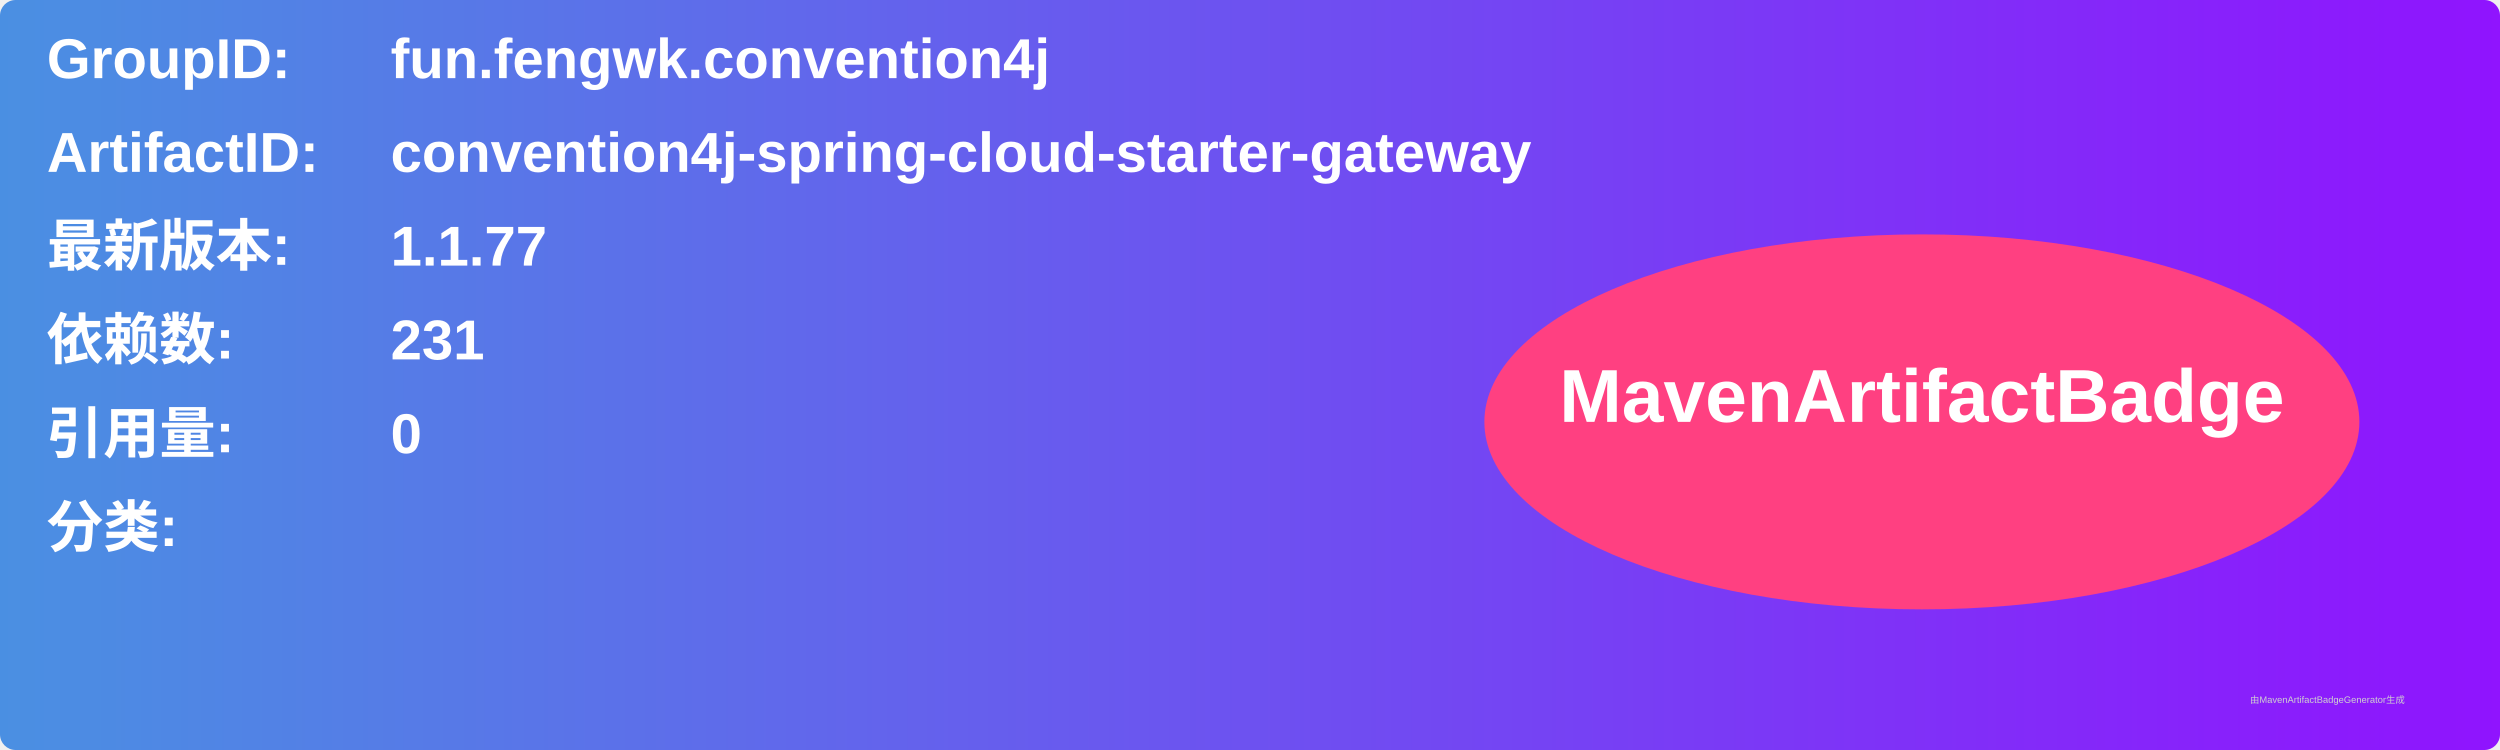
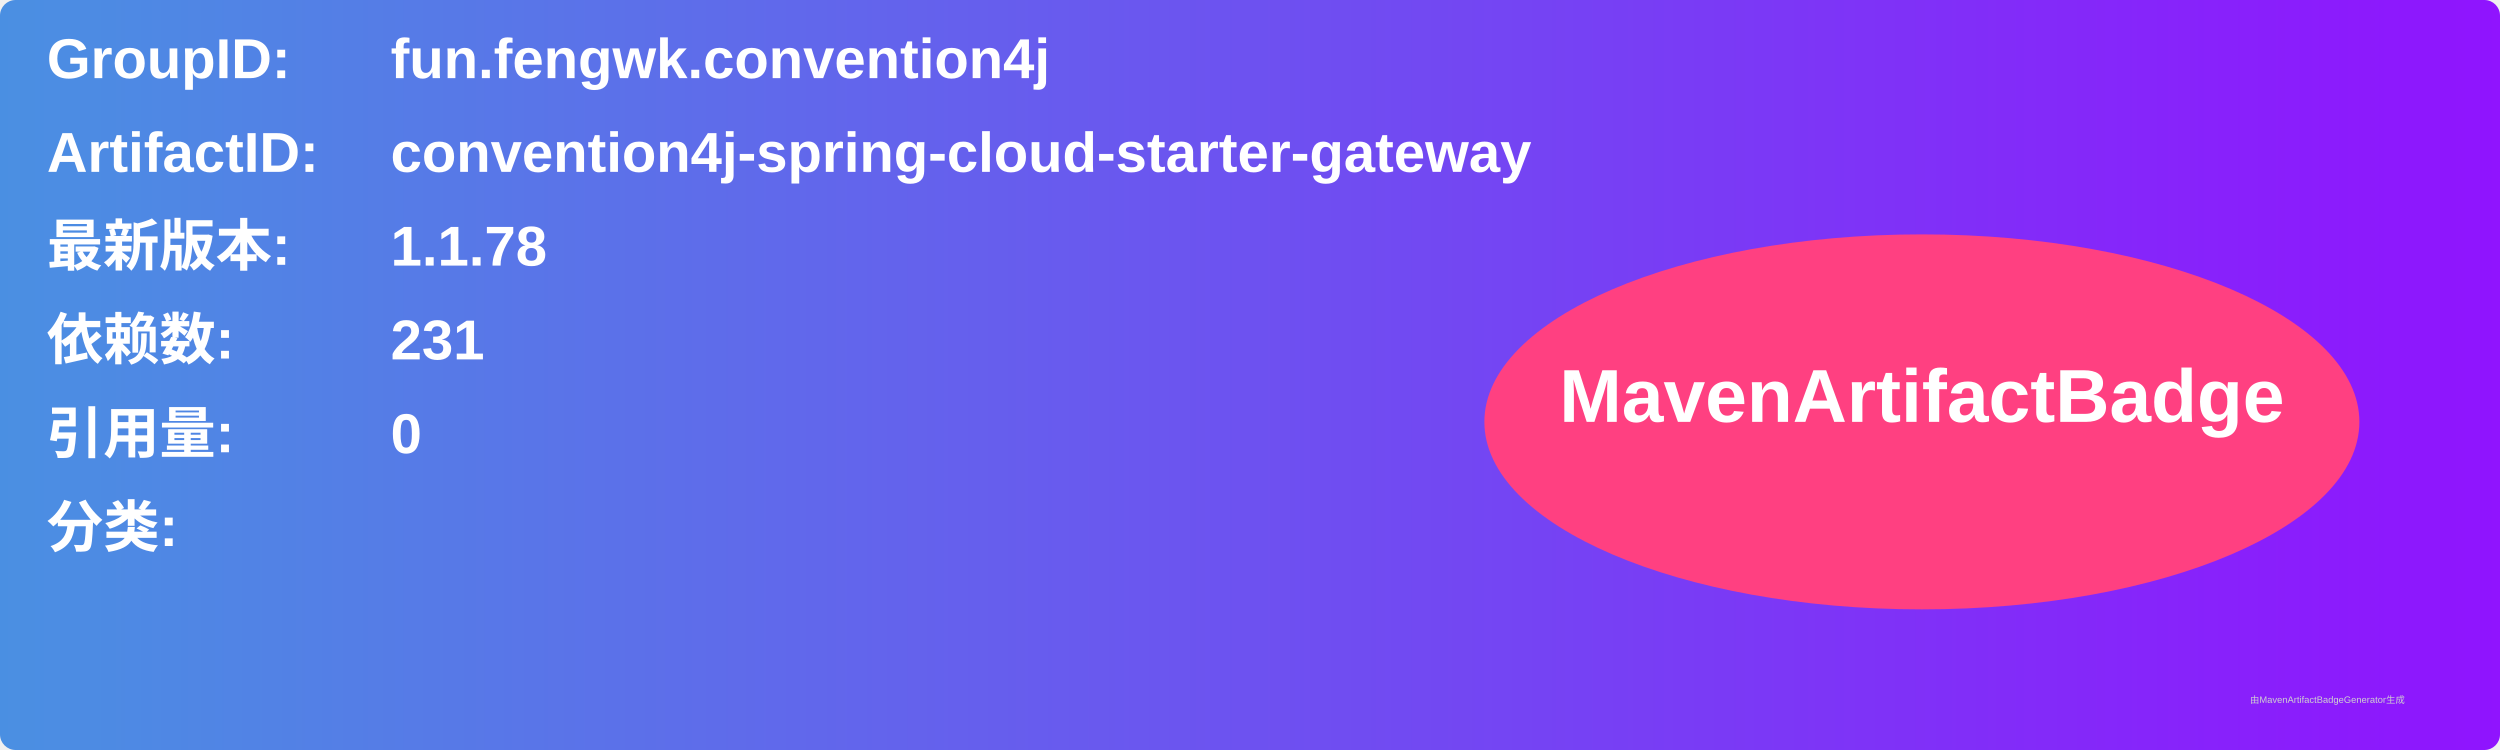
<svg xmlns="http://www.w3.org/2000/svg" width="800" height="240" viewBox="0 0 800 240">
  <linearGradient id="grad" x1="0%" y1="0%" x2="100%" y2="0%">
    <stop offset="0%" stop-color="#4a90e2" />
    <stop offset="100%" stop-color="#9013fe" />
  </linearGradient>
  <rect width="100%" height="100%" rx="5" ry="5" fill="url(#grad)" />
  <g transform="translate(15, 15)">
    <text x="0" y="10" font-family="Arial" font-size="18" fill="white" font-weight="bold" width="260">GroupID:</text>
    <text x="110" y="10" font-family="Arial" font-size="18" fill="white" font-weight="bold" width="460">fun.fengwk.convention4j</text>
    <text x="0" y="40" font-family="Arial" font-size="18" fill="white" font-weight="bold" width="260">ArtifactID:</text>
    <text x="110" y="40" font-family="Arial" font-size="18" fill="white" font-weight="bold" width="460">convention4j-spring-cloud-starter-gateway</text>
    <text x="0" y="70" font-family="Arial" font-size="18" fill="white" font-weight="bold">最新版本:</text>
    <text x="110" y="70" font-family="Arial" font-size="18" fill="white" font-weight="bold">
-       <tspan font-weight="bold">1.1.77</tspan>
+       <tspan font-weight="bold">1.1.78</tspan>
    </text>
    <text x="0" y="100" font-family="Arial" font-size="18" fill="white" font-weight="bold">依赖数: </text>
    <text x="110" y="100" font-family="Arial" font-size="18" fill="white">
      <tspan font-weight="bold">231</tspan>
    </text>
    <text x="0" y="130" font-family="Arial" font-size="18" fill="white" font-weight="bold">引用量: </text>
    <text x="110" y="130" font-family="Arial" font-size="18" fill="white">
      <tspan font-weight="bold">0</tspan>
    </text>
    <text x="0" y="160" font-family="Arial" font-size="18" fill="white" font-weight="bold">分类:</text>
    <text x="10" y="190" font-family="Arial" font-size="10" fill="white">
      <tspan font-weight="bold" />
    </text>
    <ellipse cx="600" cy="120" rx="140" ry="60" fill="#ff4081" />
    <text x="600" y="120" text-anchor="middle" font-family="Arial" font-size="24" fill="white" font-weight="bold">MavenArtifactBadge</text>
  </g>
  <text x="720" y="225" font-family="Arial" font-size="3" fill="#d0d0d0">由MavenArtifactBadgeGenerator生成</text>
</svg>
